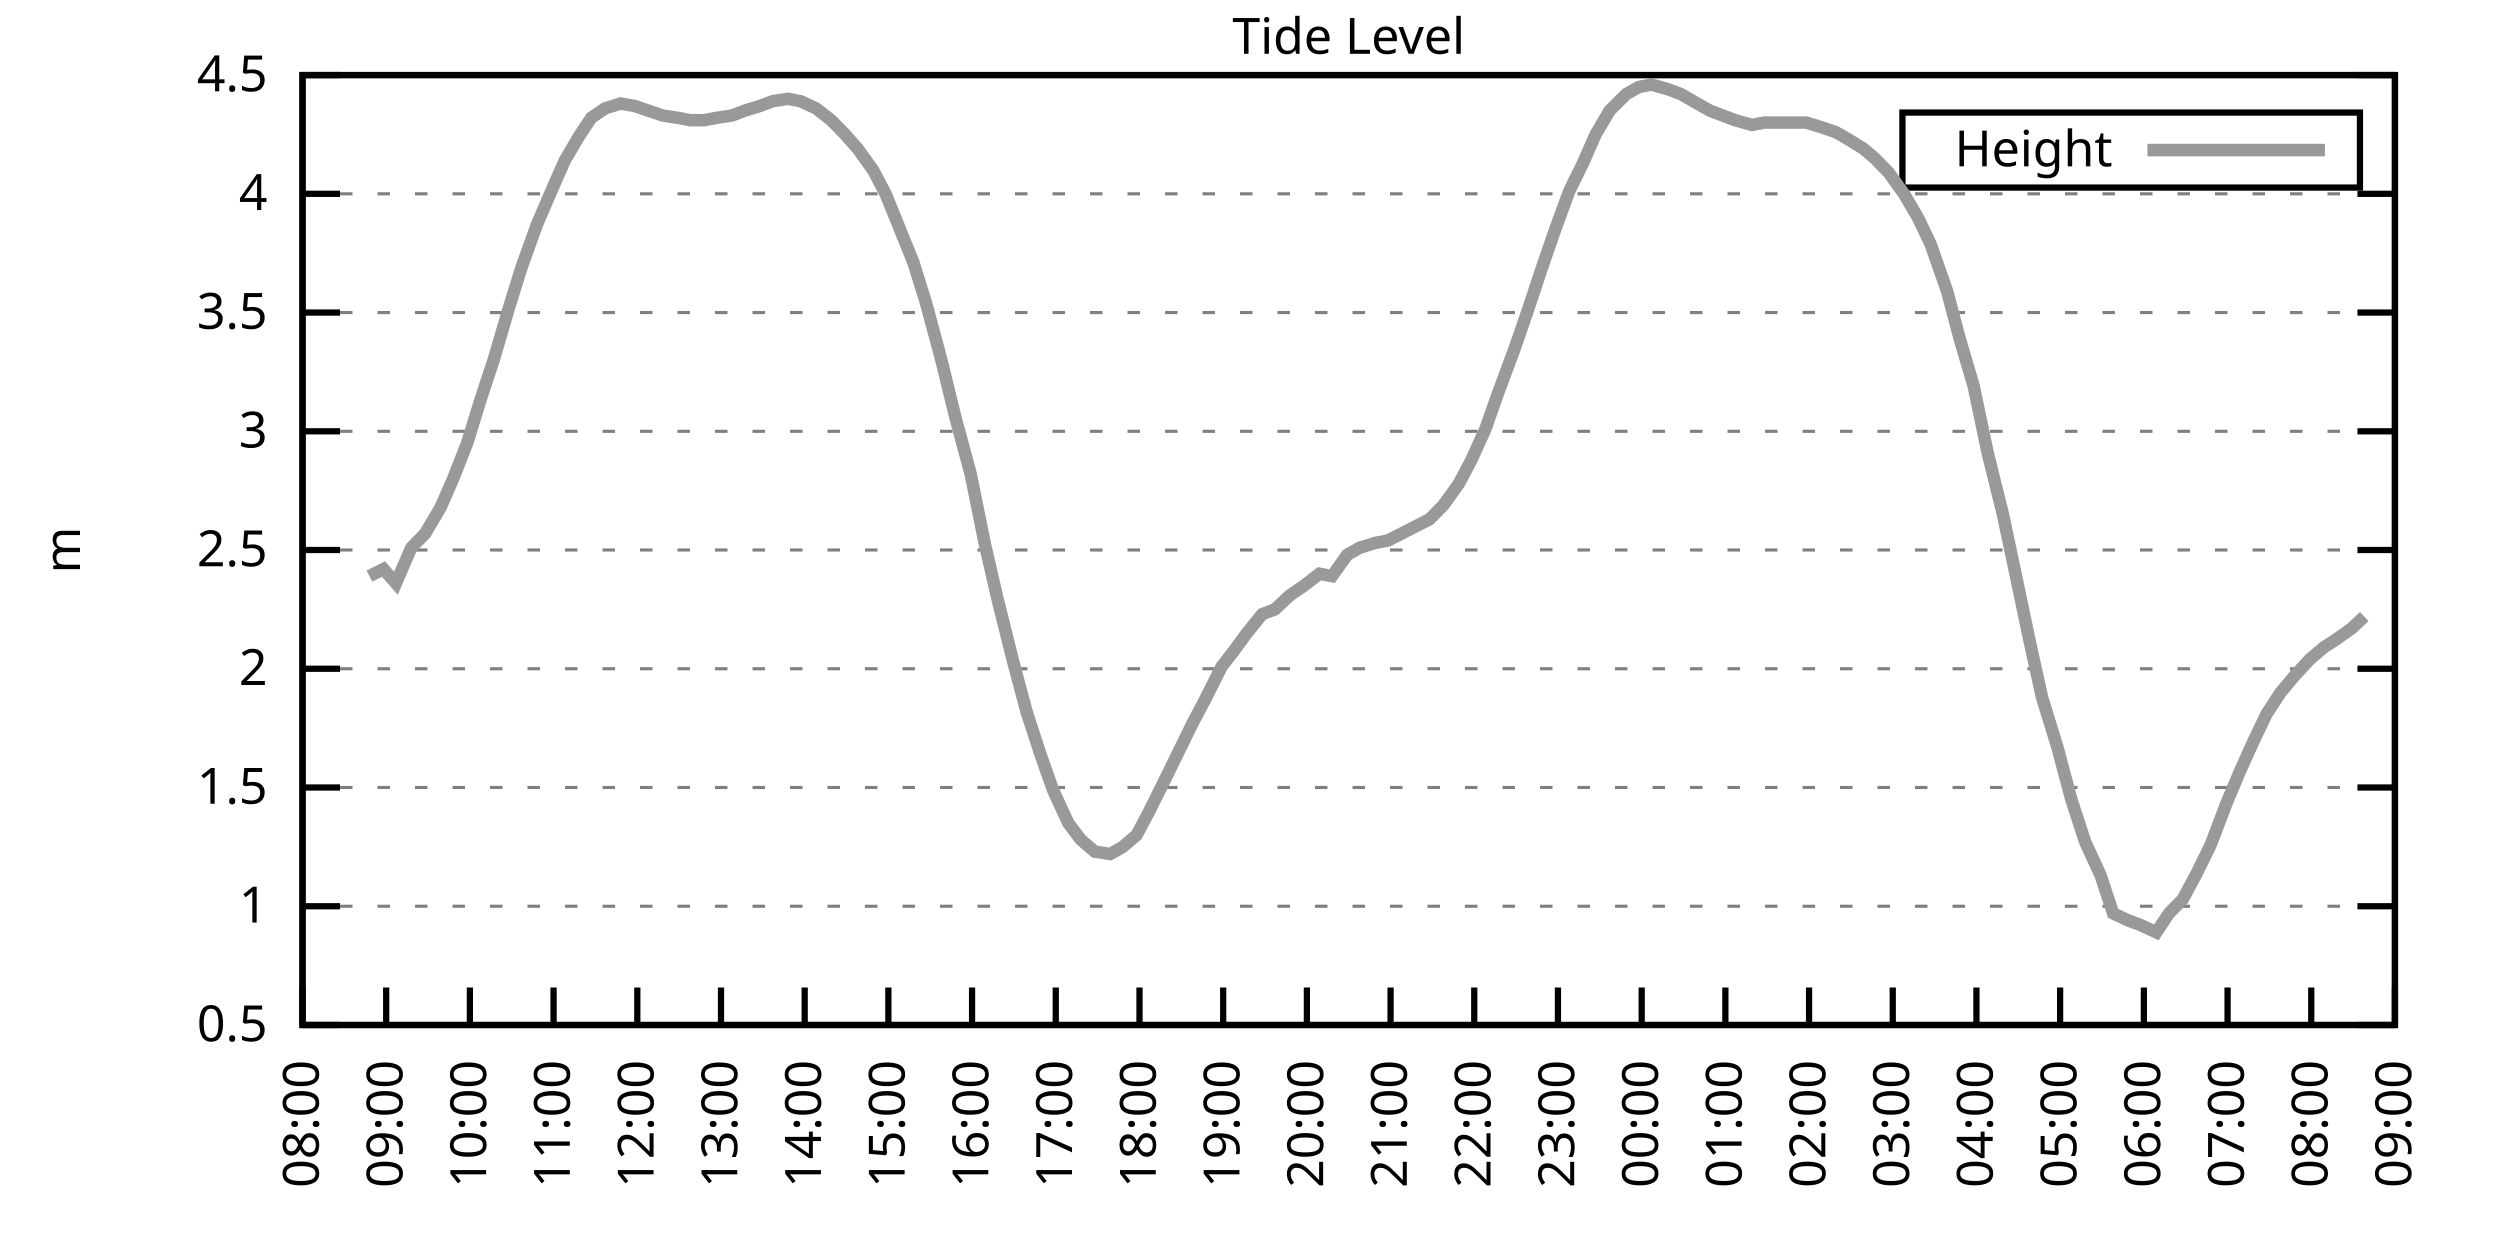
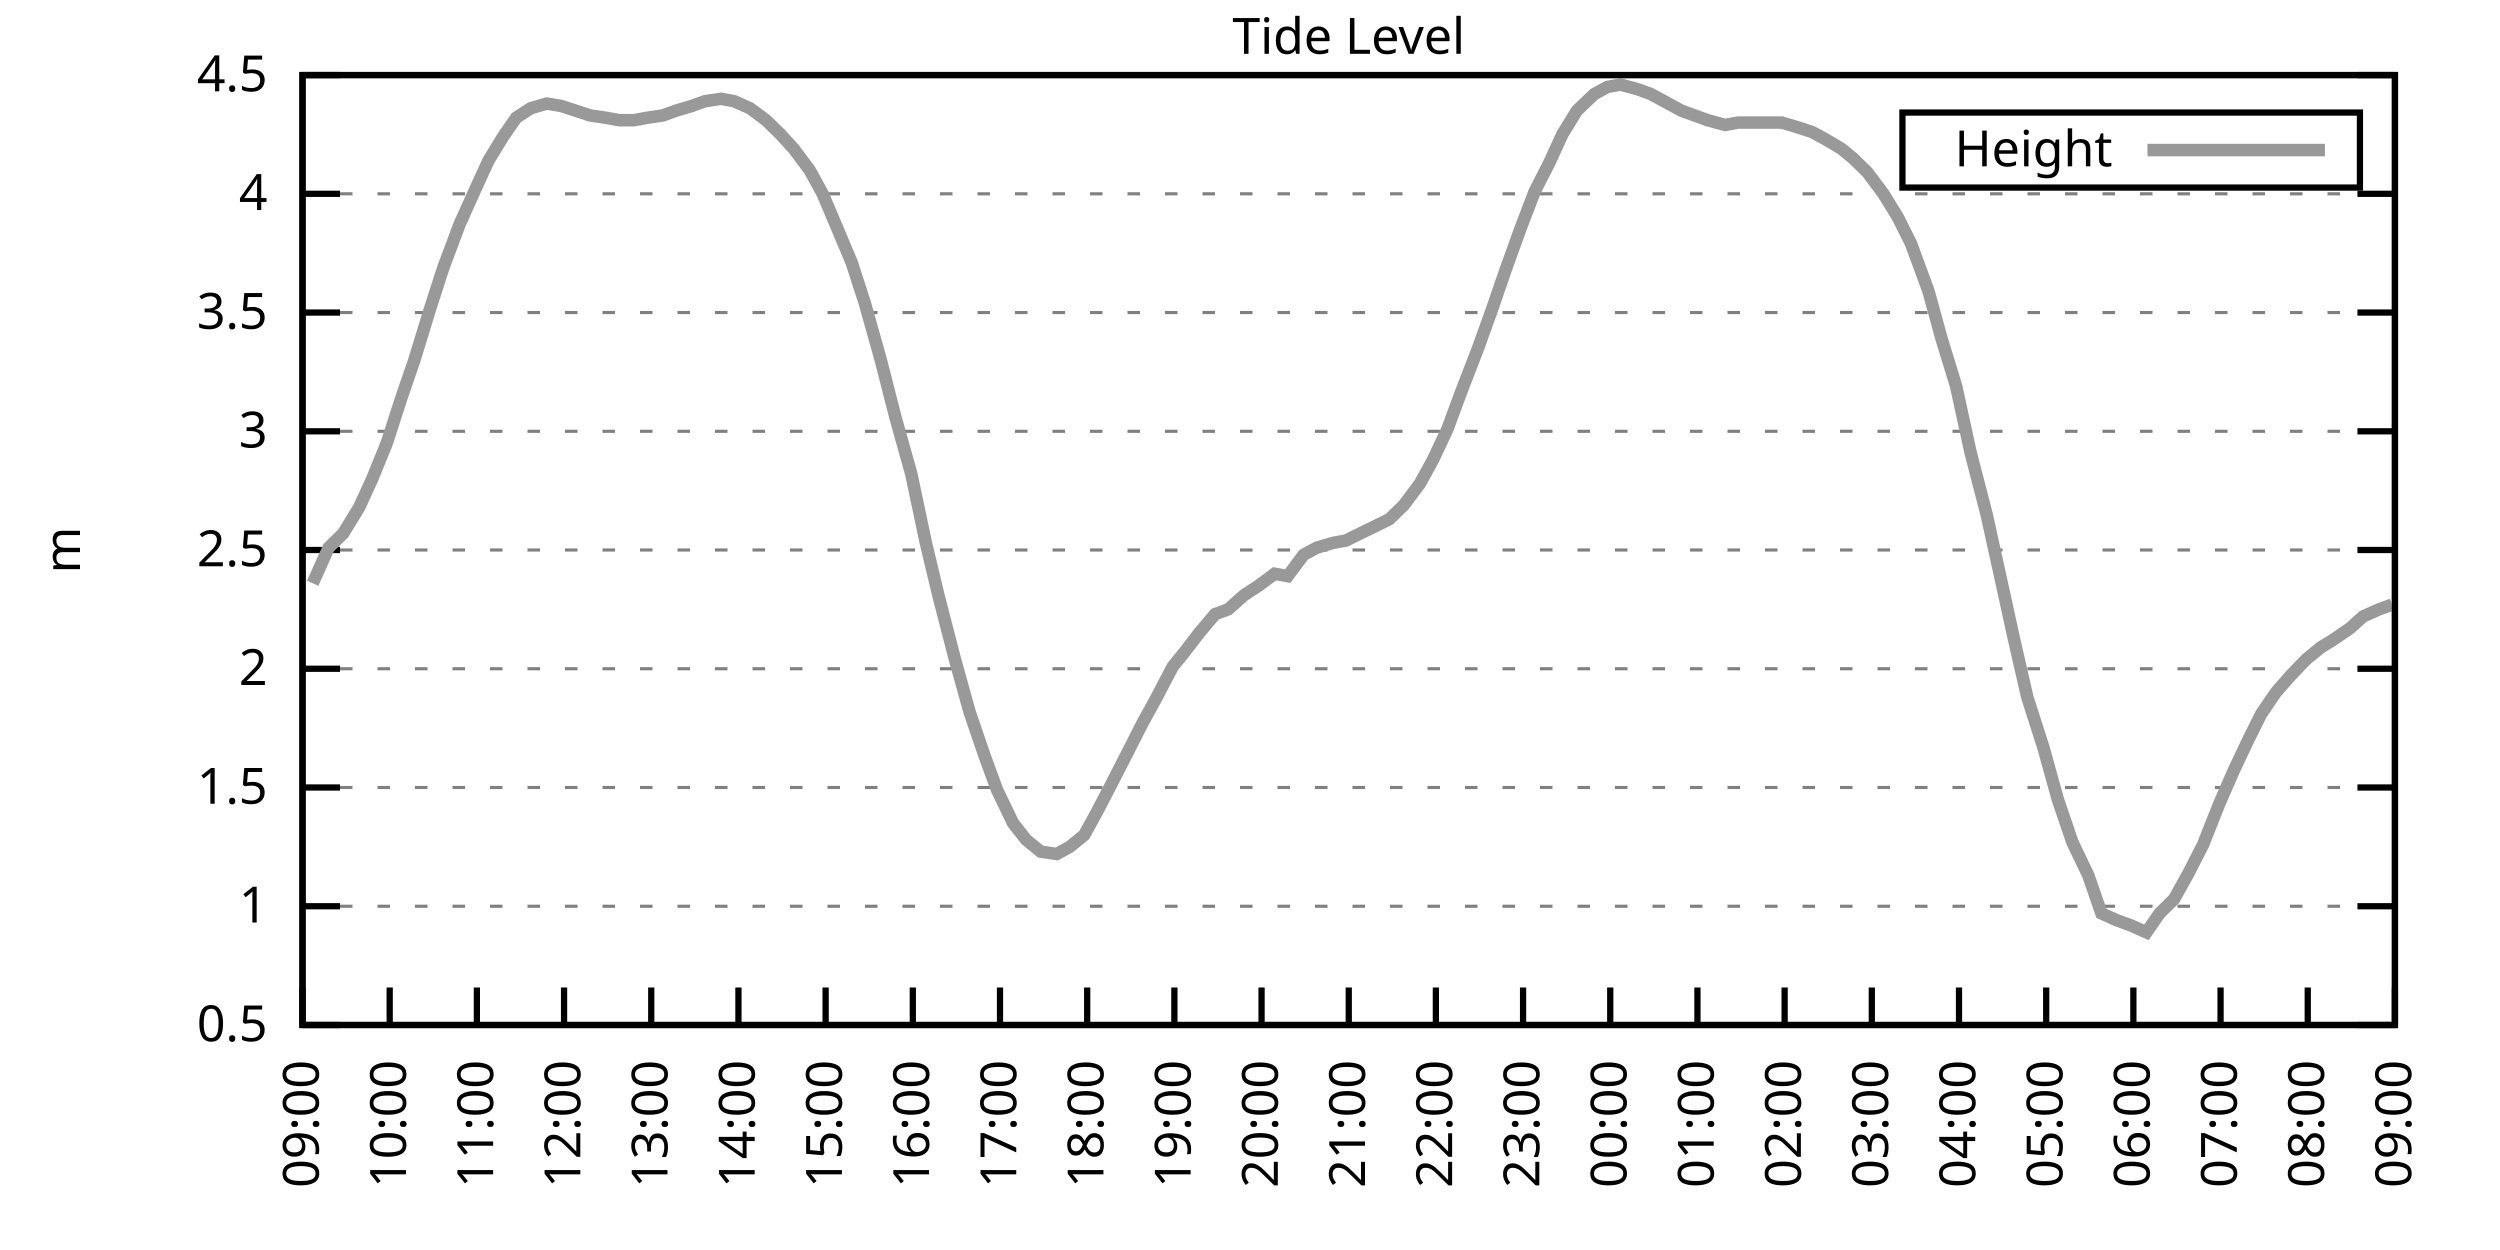
<svg xmlns="http://www.w3.org/2000/svg" xmlns:xlink="http://www.w3.org/1999/xlink" width="400" height="200" viewBox="0 0 400 200">
  <g id="gnuplot_canvas">
    <rect x="0" y="0" width="400" height="200" fill="none" />
    <defs>
      <circle id="gpDot" r="0.5" stroke-width="0.5" stroke="currentColor" />
      <path id="gpPt0" stroke-width="0.333" stroke="currentColor" d="M-1,0 h2 M0,-1 v2" />
      <path id="gpPt1" stroke-width="0.333" stroke="currentColor" d="M-1,-1 L1,1 M1,-1 L-1,1" />
      <path id="gpPt2" stroke-width="0.333" stroke="currentColor" d="M-1,0 L1,0 M0,-1 L0,1 M-1,-1 L1,1 M-1,1 L1,-1" />
      <rect id="gpPt3" stroke-width="0.333" stroke="currentColor" x="-1" y="-1" width="2" height="2" />
      <rect id="gpPt4" stroke-width="0.333" stroke="currentColor" fill="currentColor" x="-1" y="-1" width="2" height="2" />
      <circle id="gpPt5" stroke-width="0.333" stroke="currentColor" cx="0" cy="0" r="1" />
      <use xlink:href="#gpPt5" id="gpPt6" fill="currentColor" stroke="none" />
      <path id="gpPt7" stroke-width="0.333" stroke="currentColor" d="M0,-1.33 L-1.33,0.67 L1.33,0.67 z" />
      <use xlink:href="#gpPt7" id="gpPt8" fill="currentColor" stroke="none" />
      <use xlink:href="#gpPt7" id="gpPt9" stroke="currentColor" transform="rotate(180)" />
      <use xlink:href="#gpPt9" id="gpPt10" fill="currentColor" stroke="none" />
      <use xlink:href="#gpPt3" id="gpPt11" stroke="currentColor" transform="rotate(45)" />
      <use xlink:href="#gpPt11" id="gpPt12" fill="currentColor" stroke="none" />
      <path id="gpPt13" stroke-width="0.333" stroke="currentColor" d="M0,1.330 L1.265,0.411 L0.782,-1.067 L-0.782,-1.076 L-1.265,0.411 z" />
      <use xlink:href="#gpPt13" id="gpPt14" fill="currentColor" stroke="none" />
      <filter id="textbox" filterUnits="objectBoundingBox" x="0" y="0" height="1" width="1">
        <feFlood flood-color="white" flood-opacity="1" result="bgnd" />
        <feComposite in="SourceGraphic" in2="bgnd" operator="atop" />
      </filter>
      <filter id="greybox" filterUnits="objectBoundingBox" x="0" y="0" height="1" width="1">
        <feFlood flood-color="lightgrey" flood-opacity="1" result="grey" />
        <feComposite in="SourceGraphic" in2="grey" operator="atop" />
      </filter>
    </defs>
    <g fill="none" color="white" stroke="currentColor" stroke-width="1.00" stroke-linecap="butt" stroke-linejoin="miter">
</g>
    <g fill="none" color="black" stroke="currentColor" stroke-width="1.00" stroke-linecap="butt" stroke-linejoin="miter">
      <g stroke="none" shape-rendering="crispEdges">
        <polygon fill="rgb(255, 255, 255)" points="48.40,164.00 383.18,164.00 383.18,12.02 48.40,12.02 " />
      </g>
    </g>
    <g fill="none" color="black" stroke="currentColor" stroke-width="1.00" stroke-linecap="butt" stroke-linejoin="miter">
</g>
    <g fill="none" color="black" stroke="black" stroke-width="0.50" stroke-linecap="butt" stroke-linejoin="miter">
</g>
    <g fill="none" color="gray" stroke="currentColor" stroke-width="0.50" stroke-linecap="butt" stroke-linejoin="miter">
      <path stroke="gray" stroke-dasharray="2,4" class="gridline" d="M48.40,164.00 L383.19,164.00  " />
    </g>
    <g fill="none" color="gray" stroke="gray" stroke-width="1.00" stroke-linecap="butt" stroke-linejoin="miter">
</g>
    <g fill="none" color="black" stroke="currentColor" stroke-width="1.00" stroke-linecap="butt" stroke-linejoin="miter">
      <path stroke="black" d="M48.40,164.00 L54.40,164.00 M383.19,164.00 L377.19,164.00  " />
      <g transform="translate(42.80,166.60)" stroke="none" fill="black" font-family="Sans" font-size="8.00" text-anchor="end">
        <text>
          <tspan font-family="Sans"> 0.5</tspan>
        </text>
      </g>
    </g>
    <g fill="none" color="black" stroke="currentColor" stroke-width="1.00" stroke-linecap="butt" stroke-linejoin="miter">
</g>
    <g fill="none" color="black" stroke="black" stroke-width="0.50" stroke-linecap="butt" stroke-linejoin="miter">
</g>
    <g fill="none" color="gray" stroke="currentColor" stroke-width="0.50" stroke-linecap="butt" stroke-linejoin="miter">
      <path stroke="gray" stroke-dasharray="2,4" class="gridline" d="M48.40,145.00 L383.19,145.00  " />
    </g>
    <g fill="none" color="gray" stroke="gray" stroke-width="1.00" stroke-linecap="butt" stroke-linejoin="miter">
</g>
    <g fill="none" color="black" stroke="currentColor" stroke-width="1.00" stroke-linecap="butt" stroke-linejoin="miter">
      <path stroke="black" d="M48.40,145.00 L54.40,145.00 M383.19,145.00 L377.19,145.00  " />
      <g transform="translate(42.80,147.60)" stroke="none" fill="black" font-family="Sans" font-size="8.00" text-anchor="end">
        <text>
          <tspan font-family="Sans"> 1</tspan>
        </text>
      </g>
    </g>
    <g fill="none" color="black" stroke="currentColor" stroke-width="1.00" stroke-linecap="butt" stroke-linejoin="miter">
</g>
    <g fill="none" color="black" stroke="black" stroke-width="0.50" stroke-linecap="butt" stroke-linejoin="miter">
</g>
    <g fill="none" color="gray" stroke="currentColor" stroke-width="0.50" stroke-linecap="butt" stroke-linejoin="miter">
      <path stroke="gray" stroke-dasharray="2,4" class="gridline" d="M48.40,126.00 L383.19,126.00  " />
    </g>
    <g fill="none" color="gray" stroke="gray" stroke-width="1.00" stroke-linecap="butt" stroke-linejoin="miter">
</g>
    <g fill="none" color="black" stroke="currentColor" stroke-width="1.00" stroke-linecap="butt" stroke-linejoin="miter">
      <path stroke="black" d="M48.40,126.00 L54.40,126.00 M383.19,126.00 L377.19,126.00  " />
      <g transform="translate(42.80,128.60)" stroke="none" fill="black" font-family="Sans" font-size="8.00" text-anchor="end">
        <text>
          <tspan font-family="Sans"> 1.5</tspan>
        </text>
      </g>
    </g>
    <g fill="none" color="black" stroke="currentColor" stroke-width="1.00" stroke-linecap="butt" stroke-linejoin="miter">
</g>
    <g fill="none" color="black" stroke="black" stroke-width="0.50" stroke-linecap="butt" stroke-linejoin="miter">
</g>
    <g fill="none" color="gray" stroke="currentColor" stroke-width="0.50" stroke-linecap="butt" stroke-linejoin="miter">
      <path stroke="gray" stroke-dasharray="2,4" class="gridline" d="M48.40,107.00 L383.19,107.00  " />
    </g>
    <g fill="none" color="gray" stroke="gray" stroke-width="1.00" stroke-linecap="butt" stroke-linejoin="miter">
</g>
    <g fill="none" color="black" stroke="currentColor" stroke-width="1.00" stroke-linecap="butt" stroke-linejoin="miter">
      <path stroke="black" d="M48.40,107.00 L54.40,107.00 M383.19,107.00 L377.19,107.00  " />
      <g transform="translate(42.80,109.60)" stroke="none" fill="black" font-family="Sans" font-size="8.00" text-anchor="end">
        <text>
          <tspan font-family="Sans"> 2</tspan>
        </text>
      </g>
    </g>
    <g fill="none" color="black" stroke="currentColor" stroke-width="1.00" stroke-linecap="butt" stroke-linejoin="miter">
</g>
    <g fill="none" color="black" stroke="black" stroke-width="0.50" stroke-linecap="butt" stroke-linejoin="miter">
</g>
    <g fill="none" color="gray" stroke="currentColor" stroke-width="0.50" stroke-linecap="butt" stroke-linejoin="miter">
      <path stroke="gray" stroke-dasharray="2,4" class="gridline" d="M48.40,88.00 L383.19,88.00  " />
    </g>
    <g fill="none" color="gray" stroke="gray" stroke-width="1.00" stroke-linecap="butt" stroke-linejoin="miter">
</g>
    <g fill="none" color="black" stroke="currentColor" stroke-width="1.00" stroke-linecap="butt" stroke-linejoin="miter">
      <path stroke="black" d="M48.40,88.00 L54.40,88.00 M383.19,88.00 L377.19,88.00  " />
      <g transform="translate(42.80,90.60)" stroke="none" fill="black" font-family="Sans" font-size="8.00" text-anchor="end">
        <text>
          <tspan font-family="Sans"> 2.5</tspan>
        </text>
      </g>
    </g>
    <g fill="none" color="black" stroke="currentColor" stroke-width="1.00" stroke-linecap="butt" stroke-linejoin="miter">
</g>
    <g fill="none" color="black" stroke="black" stroke-width="0.50" stroke-linecap="butt" stroke-linejoin="miter">
</g>
    <g fill="none" color="gray" stroke="currentColor" stroke-width="0.50" stroke-linecap="butt" stroke-linejoin="miter">
      <path stroke="gray" stroke-dasharray="2,4" class="gridline" d="M48.40,69.01 L383.19,69.01  " />
    </g>
    <g fill="none" color="gray" stroke="gray" stroke-width="1.00" stroke-linecap="butt" stroke-linejoin="miter">
</g>
    <g fill="none" color="black" stroke="currentColor" stroke-width="1.00" stroke-linecap="butt" stroke-linejoin="miter">
      <path stroke="black" d="M48.40,69.01 L54.40,69.01 M383.19,69.01 L377.19,69.01  " />
      <g transform="translate(42.80,71.61)" stroke="none" fill="black" font-family="Sans" font-size="8.00" text-anchor="end">
        <text>
          <tspan font-family="Sans"> 3</tspan>
        </text>
      </g>
    </g>
    <g fill="none" color="black" stroke="currentColor" stroke-width="1.00" stroke-linecap="butt" stroke-linejoin="miter">
</g>
    <g fill="none" color="black" stroke="black" stroke-width="0.50" stroke-linecap="butt" stroke-linejoin="miter">
</g>
    <g fill="none" color="gray" stroke="currentColor" stroke-width="0.50" stroke-linecap="butt" stroke-linejoin="miter">
      <path stroke="gray" stroke-dasharray="2,4" class="gridline" d="M48.40,50.01 L383.19,50.01  " />
    </g>
    <g fill="none" color="gray" stroke="gray" stroke-width="1.00" stroke-linecap="butt" stroke-linejoin="miter">
</g>
    <g fill="none" color="black" stroke="currentColor" stroke-width="1.00" stroke-linecap="butt" stroke-linejoin="miter">
      <path stroke="black" d="M48.40,50.01 L54.40,50.01 M383.19,50.01 L377.19,50.01  " />
      <g transform="translate(42.80,52.61)" stroke="none" fill="black" font-family="Sans" font-size="8.00" text-anchor="end">
        <text>
          <tspan font-family="Sans"> 3.5</tspan>
        </text>
      </g>
    </g>
    <g fill="none" color="black" stroke="currentColor" stroke-width="1.00" stroke-linecap="butt" stroke-linejoin="miter">
</g>
    <g fill="none" color="black" stroke="black" stroke-width="0.50" stroke-linecap="butt" stroke-linejoin="miter">
</g>
    <g fill="none" color="gray" stroke="currentColor" stroke-width="0.50" stroke-linecap="butt" stroke-linejoin="miter">
      <path stroke="gray" stroke-dasharray="2,4" class="gridline" d="M48.40,31.01 L383.19,31.01  " />
    </g>
    <g fill="none" color="gray" stroke="gray" stroke-width="1.00" stroke-linecap="butt" stroke-linejoin="miter">
</g>
    <g fill="none" color="black" stroke="currentColor" stroke-width="1.00" stroke-linecap="butt" stroke-linejoin="miter">
      <path stroke="black" d="M48.40,31.01 L54.40,31.01 M383.19,31.01 L377.19,31.01  " />
      <g transform="translate(42.80,33.61)" stroke="none" fill="black" font-family="Sans" font-size="8.00" text-anchor="end">
        <text>
          <tspan font-family="Sans"> 4</tspan>
        </text>
      </g>
    </g>
    <g fill="none" color="black" stroke="currentColor" stroke-width="1.00" stroke-linecap="butt" stroke-linejoin="miter">
</g>
    <g fill="none" color="black" stroke="black" stroke-width="0.50" stroke-linecap="butt" stroke-linejoin="miter">
</g>
    <g fill="none" color="gray" stroke="currentColor" stroke-width="0.50" stroke-linecap="butt" stroke-linejoin="miter">
      <path stroke="gray" stroke-dasharray="2,4" class="gridline" d="M48.40,12.01 L383.19,12.01  " />
    </g>
    <g fill="none" color="gray" stroke="gray" stroke-width="1.00" stroke-linecap="butt" stroke-linejoin="miter">
</g>
    <g fill="none" color="black" stroke="currentColor" stroke-width="1.00" stroke-linecap="butt" stroke-linejoin="miter">
      <path stroke="black" d="M48.40,12.01 L54.40,12.01 M383.19,12.01 L377.19,12.01  " />
      <g transform="translate(42.80,14.61)" stroke="none" fill="black" font-family="Sans" font-size="8.00" text-anchor="end">
        <text>
          <tspan font-family="Sans"> 4.5</tspan>
        </text>
      </g>
    </g>
    <g fill="none" color="black" stroke="currentColor" stroke-width="1.00" stroke-linecap="butt" stroke-linejoin="miter">
      <path stroke="black" d="M48.40,164.00 L48.40,158.00  " />
      <g transform="translate(51.00,169.60) rotate(270.00)" stroke="none" fill="black" font-family="Sans" font-size="8.00" text-anchor="end">
        <text>
-           <tspan font-family="Sans">08:00</tspan>
-         </text>
-       </g>
-     </g>
-     <g fill="none" color="black" stroke="currentColor" stroke-width="1.00" stroke-linecap="butt" stroke-linejoin="miter">
-       <path stroke="black" d="M61.79,164.00 L61.79,158.00  " />
-       <g transform="translate(64.39,169.60) rotate(270.00)" stroke="none" fill="black" font-family="Sans" font-size="8.00" text-anchor="end">
-         <text>
          <tspan font-family="Sans">09:00</tspan>
        </text>
      </g>
    </g>
    <g fill="none" color="black" stroke="currentColor" stroke-width="1.00" stroke-linecap="butt" stroke-linejoin="miter">
-       <path stroke="black" d="M75.18,164.00 L75.18,158.00  " />
-       <g transform="translate(77.78,169.60) rotate(270.00)" stroke="none" fill="black" font-family="Sans" font-size="8.00" text-anchor="end">
+       <path stroke="black" d="M62.35,164.00 L62.35,158.00  " />
+       <g transform="translate(64.95,169.60) rotate(270.00)" stroke="none" fill="black" font-family="Sans" font-size="8.00" text-anchor="end">
        <text>
          <tspan font-family="Sans">10:00</tspan>
        </text>
      </g>
    </g>
    <g fill="none" color="black" stroke="currentColor" stroke-width="1.00" stroke-linecap="butt" stroke-linejoin="miter">
-       <path stroke="black" d="M88.57,164.00 L88.57,158.00  " />
-       <g transform="translate(91.17,169.60) rotate(270.00)" stroke="none" fill="black" font-family="Sans" font-size="8.00" text-anchor="end">
+       <path stroke="black" d="M76.30,164.00 L76.30,158.00  " />
+       <g transform="translate(78.90,169.60) rotate(270.00)" stroke="none" fill="black" font-family="Sans" font-size="8.00" text-anchor="end">
        <text>
          <tspan font-family="Sans">11:00</tspan>
        </text>
      </g>
    </g>
    <g fill="none" color="black" stroke="currentColor" stroke-width="1.00" stroke-linecap="butt" stroke-linejoin="miter">
-       <path stroke="black" d="M101.97,164.00 L101.97,158.00  " />
-       <g transform="translate(104.57,169.60) rotate(270.00)" stroke="none" fill="black" font-family="Sans" font-size="8.00" text-anchor="end">
+       <path stroke="black" d="M90.25,164.00 L90.25,158.00  " />
+       <g transform="translate(92.85,169.60) rotate(270.00)" stroke="none" fill="black" font-family="Sans" font-size="8.00" text-anchor="end">
        <text>
          <tspan font-family="Sans">12:00</tspan>
        </text>
      </g>
    </g>
    <g fill="none" color="black" stroke="currentColor" stroke-width="1.00" stroke-linecap="butt" stroke-linejoin="miter">
-       <path stroke="black" d="M115.36,164.00 L115.36,158.00  " />
-       <g transform="translate(117.96,169.60) rotate(270.00)" stroke="none" fill="black" font-family="Sans" font-size="8.00" text-anchor="end">
+       <path stroke="black" d="M104.20,164.00 L104.20,158.00  " />
+       <g transform="translate(106.80,169.60) rotate(270.00)" stroke="none" fill="black" font-family="Sans" font-size="8.00" text-anchor="end">
        <text>
          <tspan font-family="Sans">13:00</tspan>
        </text>
      </g>
    </g>
    <g fill="none" color="black" stroke="currentColor" stroke-width="1.00" stroke-linecap="butt" stroke-linejoin="miter">
-       <path stroke="black" d="M128.75,164.00 L128.75,158.00  " />
-       <g transform="translate(131.35,169.60) rotate(270.00)" stroke="none" fill="black" font-family="Sans" font-size="8.00" text-anchor="end">
+       <path stroke="black" d="M118.15,164.00 L118.15,158.00  " />
+       <g transform="translate(120.75,169.60) rotate(270.00)" stroke="none" fill="black" font-family="Sans" font-size="8.00" text-anchor="end">
        <text>
          <tspan font-family="Sans">14:00</tspan>
        </text>
      </g>
    </g>
    <g fill="none" color="black" stroke="currentColor" stroke-width="1.00" stroke-linecap="butt" stroke-linejoin="miter">
-       <path stroke="black" d="M142.14,164.00 L142.14,158.00  " />
-       <g transform="translate(144.74,169.60) rotate(270.00)" stroke="none" fill="black" font-family="Sans" font-size="8.00" text-anchor="end">
+       <path stroke="black" d="M132.10,164.00 L132.10,158.00  " />
+       <g transform="translate(134.70,169.60) rotate(270.00)" stroke="none" fill="black" font-family="Sans" font-size="8.00" text-anchor="end">
        <text>
          <tspan font-family="Sans">15:00</tspan>
        </text>
      </g>
    </g>
    <g fill="none" color="black" stroke="currentColor" stroke-width="1.00" stroke-linecap="butt" stroke-linejoin="miter">
-       <path stroke="black" d="M155.53,164.00 L155.53,158.00  " />
-       <g transform="translate(158.13,169.60) rotate(270.00)" stroke="none" fill="black" font-family="Sans" font-size="8.00" text-anchor="end">
+       <path stroke="black" d="M146.05,164.00 L146.05,158.00  " />
+       <g transform="translate(148.65,169.60) rotate(270.00)" stroke="none" fill="black" font-family="Sans" font-size="8.00" text-anchor="end">
        <text>
          <tspan font-family="Sans">16:00</tspan>
        </text>
      </g>
    </g>
    <g fill="none" color="black" stroke="currentColor" stroke-width="1.00" stroke-linecap="butt" stroke-linejoin="miter">
-       <path stroke="black" d="M168.92,164.00 L168.92,158.00  " />
-       <g transform="translate(171.52,169.60) rotate(270.00)" stroke="none" fill="black" font-family="Sans" font-size="8.00" text-anchor="end">
+       <path stroke="black" d="M160.00,164.00 L160.00,158.00  " />
+       <g transform="translate(162.60,169.60) rotate(270.00)" stroke="none" fill="black" font-family="Sans" font-size="8.00" text-anchor="end">
        <text>
          <tspan font-family="Sans">17:00</tspan>
        </text>
      </g>
    </g>
    <g fill="none" color="black" stroke="currentColor" stroke-width="1.00" stroke-linecap="butt" stroke-linejoin="miter">
-       <path stroke="black" d="M182.32,164.00 L182.32,158.00  " />
-       <g transform="translate(184.92,169.60) rotate(270.00)" stroke="none" fill="black" font-family="Sans" font-size="8.00" text-anchor="end">
+       <path stroke="black" d="M173.95,164.00 L173.95,158.00  " />
+       <g transform="translate(176.55,169.60) rotate(270.00)" stroke="none" fill="black" font-family="Sans" font-size="8.00" text-anchor="end">
        <text>
          <tspan font-family="Sans">18:00</tspan>
        </text>
      </g>
    </g>
    <g fill="none" color="black" stroke="currentColor" stroke-width="1.00" stroke-linecap="butt" stroke-linejoin="miter">
-       <path stroke="black" d="M195.71,164.00 L195.71,158.00  " />
-       <g transform="translate(198.31,169.60) rotate(270.00)" stroke="none" fill="black" font-family="Sans" font-size="8.00" text-anchor="end">
+       <path stroke="black" d="M187.90,164.00 L187.90,158.00  " />
+       <g transform="translate(190.50,169.60) rotate(270.00)" stroke="none" fill="black" font-family="Sans" font-size="8.00" text-anchor="end">
        <text>
          <tspan font-family="Sans">19:00</tspan>
        </text>
      </g>
    </g>
    <g fill="none" color="black" stroke="currentColor" stroke-width="1.00" stroke-linecap="butt" stroke-linejoin="miter">
-       <path stroke="black" d="M209.10,164.00 L209.10,158.00  " />
-       <g transform="translate(211.70,169.60) rotate(270.00)" stroke="none" fill="black" font-family="Sans" font-size="8.00" text-anchor="end">
+       <path stroke="black" d="M201.85,164.00 L201.85,158.00  " />
+       <g transform="translate(204.45,169.60) rotate(270.00)" stroke="none" fill="black" font-family="Sans" font-size="8.00" text-anchor="end">
        <text>
          <tspan font-family="Sans">20:00</tspan>
        </text>
      </g>
    </g>
    <g fill="none" color="black" stroke="currentColor" stroke-width="1.00" stroke-linecap="butt" stroke-linejoin="miter">
-       <path stroke="black" d="M222.49,164.00 L222.49,158.00  " />
-       <g transform="translate(225.09,169.60) rotate(270.00)" stroke="none" fill="black" font-family="Sans" font-size="8.00" text-anchor="end">
+       <path stroke="black" d="M215.80,164.00 L215.80,158.00  " />
+       <g transform="translate(218.40,169.60) rotate(270.00)" stroke="none" fill="black" font-family="Sans" font-size="8.00" text-anchor="end">
        <text>
          <tspan font-family="Sans">21:00</tspan>
        </text>
      </g>
    </g>
    <g fill="none" color="black" stroke="currentColor" stroke-width="1.00" stroke-linecap="butt" stroke-linejoin="miter">
-       <path stroke="black" d="M235.88,164.00 L235.88,158.00  " />
-       <g transform="translate(238.48,169.60) rotate(270.00)" stroke="none" fill="black" font-family="Sans" font-size="8.00" text-anchor="end">
+       <path stroke="black" d="M229.74,164.00 L229.74,158.00  " />
+       <g transform="translate(232.34,169.60) rotate(270.00)" stroke="none" fill="black" font-family="Sans" font-size="8.00" text-anchor="end">
        <text>
          <tspan font-family="Sans">22:00</tspan>
        </text>
      </g>
    </g>
    <g fill="none" color="black" stroke="currentColor" stroke-width="1.00" stroke-linecap="butt" stroke-linejoin="miter">
-       <path stroke="black" d="M249.27,164.00 L249.27,158.00  " />
-       <g transform="translate(251.87,169.60) rotate(270.00)" stroke="none" fill="black" font-family="Sans" font-size="8.00" text-anchor="end">
+       <path stroke="black" d="M243.69,164.00 L243.69,158.00  " />
+       <g transform="translate(246.29,169.60) rotate(270.00)" stroke="none" fill="black" font-family="Sans" font-size="8.00" text-anchor="end">
        <text>
          <tspan font-family="Sans">23:00</tspan>
        </text>
      </g>
    </g>
    <g fill="none" color="black" stroke="currentColor" stroke-width="1.00" stroke-linecap="butt" stroke-linejoin="miter">
-       <path stroke="black" d="M262.67,164.00 L262.67,158.00  " />
-       <g transform="translate(265.27,169.60) rotate(270.00)" stroke="none" fill="black" font-family="Sans" font-size="8.00" text-anchor="end">
+       <path stroke="black" d="M257.64,164.00 L257.64,158.00  " />
+       <g transform="translate(260.24,169.60) rotate(270.00)" stroke="none" fill="black" font-family="Sans" font-size="8.00" text-anchor="end">
        <text>
          <tspan font-family="Sans">00:00</tspan>
        </text>
      </g>
    </g>
    <g fill="none" color="black" stroke="currentColor" stroke-width="1.00" stroke-linecap="butt" stroke-linejoin="miter">
-       <path stroke="black" d="M276.06,164.00 L276.06,158.00  " />
-       <g transform="translate(278.66,169.60) rotate(270.00)" stroke="none" fill="black" font-family="Sans" font-size="8.00" text-anchor="end">
+       <path stroke="black" d="M271.59,164.00 L271.59,158.00  " />
+       <g transform="translate(274.19,169.60) rotate(270.00)" stroke="none" fill="black" font-family="Sans" font-size="8.00" text-anchor="end">
        <text>
          <tspan font-family="Sans">01:00</tspan>
        </text>
      </g>
    </g>
    <g fill="none" color="black" stroke="currentColor" stroke-width="1.00" stroke-linecap="butt" stroke-linejoin="miter">
-       <path stroke="black" d="M289.45,164.00 L289.45,158.00  " />
-       <g transform="translate(292.05,169.60) rotate(270.00)" stroke="none" fill="black" font-family="Sans" font-size="8.00" text-anchor="end">
+       <path stroke="black" d="M285.54,164.00 L285.54,158.00  " />
+       <g transform="translate(288.14,169.60) rotate(270.00)" stroke="none" fill="black" font-family="Sans" font-size="8.00" text-anchor="end">
        <text>
          <tspan font-family="Sans">02:00</tspan>
        </text>
      </g>
    </g>
    <g fill="none" color="black" stroke="currentColor" stroke-width="1.00" stroke-linecap="butt" stroke-linejoin="miter">
-       <path stroke="black" d="M302.84,164.00 L302.84,158.00  " />
-       <g transform="translate(305.44,169.60) rotate(270.00)" stroke="none" fill="black" font-family="Sans" font-size="8.00" text-anchor="end">
+       <path stroke="black" d="M299.49,164.00 L299.49,158.00  " />
+       <g transform="translate(302.09,169.60) rotate(270.00)" stroke="none" fill="black" font-family="Sans" font-size="8.00" text-anchor="end">
        <text>
          <tspan font-family="Sans">03:00</tspan>
        </text>
      </g>
    </g>
    <g fill="none" color="black" stroke="currentColor" stroke-width="1.00" stroke-linecap="butt" stroke-linejoin="miter">
-       <path stroke="black" d="M316.23,164.00 L316.23,158.00  " />
-       <g transform="translate(318.83,169.60) rotate(270.00)" stroke="none" fill="black" font-family="Sans" font-size="8.00" text-anchor="end">
+       <path stroke="black" d="M313.44,164.00 L313.44,158.00  " />
+       <g transform="translate(316.04,169.60) rotate(270.00)" stroke="none" fill="black" font-family="Sans" font-size="8.00" text-anchor="end">
        <text>
          <tspan font-family="Sans">04:00</tspan>
        </text>
      </g>
    </g>
    <g fill="none" color="black" stroke="currentColor" stroke-width="1.00" stroke-linecap="butt" stroke-linejoin="miter">
-       <path stroke="black" d="M329.62,164.00 L329.62,158.00  " />
-       <g transform="translate(332.22,169.60) rotate(270.00)" stroke="none" fill="black" font-family="Sans" font-size="8.00" text-anchor="end">
+       <path stroke="black" d="M327.39,164.00 L327.39,158.00  " />
+       <g transform="translate(329.99,169.60) rotate(270.00)" stroke="none" fill="black" font-family="Sans" font-size="8.00" text-anchor="end">
        <text>
          <tspan font-family="Sans">05:00</tspan>
        </text>
      </g>
    </g>
    <g fill="none" color="black" stroke="currentColor" stroke-width="1.00" stroke-linecap="butt" stroke-linejoin="miter">
-       <path stroke="black" d="M343.02,164.00 L343.02,158.00  " />
-       <g transform="translate(345.62,169.60) rotate(270.00)" stroke="none" fill="black" font-family="Sans" font-size="8.00" text-anchor="end">
+       <path stroke="black" d="M341.34,164.00 L341.34,158.00  " />
+       <g transform="translate(343.94,169.60) rotate(270.00)" stroke="none" fill="black" font-family="Sans" font-size="8.00" text-anchor="end">
        <text>
          <tspan font-family="Sans">06:00</tspan>
        </text>
      </g>
    </g>
    <g fill="none" color="black" stroke="currentColor" stroke-width="1.00" stroke-linecap="butt" stroke-linejoin="miter">
-       <path stroke="black" d="M356.41,164.00 L356.41,158.00  " />
-       <g transform="translate(359.01,169.60) rotate(270.00)" stroke="none" fill="black" font-family="Sans" font-size="8.00" text-anchor="end">
+       <path stroke="black" d="M355.29,164.00 L355.29,158.00  " />
+       <g transform="translate(357.89,169.60) rotate(270.00)" stroke="none" fill="black" font-family="Sans" font-size="8.00" text-anchor="end">
        <text>
          <tspan font-family="Sans">07:00</tspan>
        </text>
      </g>
    </g>
    <g fill="none" color="black" stroke="currentColor" stroke-width="1.00" stroke-linecap="butt" stroke-linejoin="miter">
-       <path stroke="black" d="M369.80,164.00 L369.80,158.00  " />
-       <g transform="translate(372.40,169.60) rotate(270.00)" stroke="none" fill="black" font-family="Sans" font-size="8.00" text-anchor="end">
+       <path stroke="black" d="M369.24,164.00 L369.24,158.00  " />
+       <g transform="translate(371.84,169.60) rotate(270.00)" stroke="none" fill="black" font-family="Sans" font-size="8.00" text-anchor="end">
        <text>
          <tspan font-family="Sans">08:00</tspan>
        </text>
      </g>
    </g>
    <g fill="none" color="black" stroke="currentColor" stroke-width="1.00" stroke-linecap="butt" stroke-linejoin="miter">
      <path stroke="black" d="M383.19,164.00 L383.19,158.00  " />
      <g transform="translate(385.79,169.60) rotate(270.00)" stroke="none" fill="black" font-family="Sans" font-size="8.00" text-anchor="end">
        <text>
          <tspan font-family="Sans">09:00</tspan>
        </text>
      </g>
    </g>
    <g fill="none" color="black" stroke="currentColor" stroke-width="1.00" stroke-linecap="butt" stroke-linejoin="miter">
</g>
    <g fill="none" color="black" stroke="currentColor" stroke-width="1.00" stroke-linecap="butt" stroke-linejoin="miter">
      <path stroke="black" d="M48.40,12.01 L48.40,164.00 L383.19,164.00 L383.19,12.01 L48.40,12.01 Z  " />
    </g>
    <g fill="none" color="black" stroke="currentColor" stroke-width="1.00" stroke-linecap="butt" stroke-linejoin="miter">
</g>
    <g fill="none" color="black" stroke="currentColor" stroke-width="1.00" stroke-linecap="butt" stroke-linejoin="miter">
      <path stroke="black" d="M304.39,30.01 L304.39,18.01 L377.59,18.01 L377.59,30.01 L304.39,30.01 Z  " />
    </g>
    <g id="Tide_level_plot_1">
      <g fill="none" color="white" stroke="black" stroke-width="2.00" stroke-linecap="butt" stroke-linejoin="miter">
</g>
      <g fill="none" color="black" stroke="currentColor" stroke-width="2.00" stroke-linecap="butt" stroke-linejoin="miter">
        <g transform="translate(337.99,26.61)" stroke="none" fill="black" font-family="Sans" font-size="8.00" text-anchor="end">
          <text>
            <tspan font-family="Sans">Height</tspan>
          </text>
        </g>
      </g>
      <g fill="none" color="black" stroke="currentColor" stroke-width="2.00" stroke-linecap="butt" stroke-linejoin="miter">
-         <path stroke="rgb(153, 153, 153)" d="M343.59,24.01 L371.99,24.01 M59.11,92.18 L61.35,91.04 L63.35,93.32 L65.81,87.63 L68.04,85.35 L70.50,81.17   L72.50,76.61 L74.74,70.91 L76.97,63.69 L78.98,57.61 L81.43,49.25 L83.44,42.79 L85.90,35.95 L88.35,30.25   L90.36,25.69 L92.59,21.89 L94.60,18.85 L96.83,17.33 L99.29,16.57 L101.52,16.95 L103.75,17.71 L105.98,18.47   L108.44,18.85 L110.45,19.23 L112.68,19.23 L114.69,18.85 L117.14,18.47 L119.15,17.71 L121.61,16.95 L123.62,16.19   L126.07,15.81 L128.08,16.19 L130.54,17.33 L132.99,19.23 L135.22,21.51 L137.23,23.79 L139.69,27.21 L141.69,31.01   L143.70,35.95 L146.16,42.03 L148.17,48.49 L150.62,57.61 L152.85,66.73 L155.31,75.85 L157.54,86.87 L159.55,95.60   L162.01,105.48 L164.24,113.84 L166.47,120.68 L168.48,126.38 L170.93,131.70 L172.94,134.36 L175.17,136.26 L177.63,136.64   L179.64,135.50 L181.87,133.60 L183.88,129.80 L186.33,124.86 L188.57,120.30 L190.80,115.74 L192.81,111.94 L195.48,106.62   L197.27,104.34 L199.50,101.30 L201.96,98.26 L203.97,97.50 L206.42,95.22 L208.65,93.70 L211.11,91.80 L213.12,92.18   L215.57,88.76 L217.58,87.63 L220.04,86.87 L222.04,86.49 L224.28,85.35 L226.51,84.21 L228.74,83.07 L230.97,80.79   L233.43,77.37 L235.44,73.57 L237.67,68.63 L239.68,62.93 L242.36,55.71 L244.59,49.25 L246.60,43.17 L248.83,36.71   L251.06,30.63 L253.29,26.07 L255.30,21.51 L257.53,17.71 L260.21,15.05 L262.22,13.91 L264.23,13.53 L266.91,14.29   L268.92,15.05 L273.60,17.71 L275.61,18.47 L277.62,19.23 L280.30,19.99 L282.31,19.61 L284.54,19.61 L286.77,19.61   L289.00,19.61 L291.46,20.37 L293.69,21.13 L295.70,22.27 L298.15,23.79 L299.94,25.31 L302.17,27.59 L304.63,31.01   L306.86,34.81 L308.87,38.99 L311.54,46.59 L313.55,54.19 L315.79,61.79 L318.02,72.43 L320.47,82.31 L322.48,91.80   L324.71,102.44 L326.72,111.56 L329.18,119.54 L331.41,127.90 L333.64,134.74 L336.10,140.06 L338.10,146.14 L340.56,147.28   L342.57,148.04 L345.02,149.18 L347.03,146.14 L349.26,143.86 L351.50,139.68 L353.73,135.12 L356.18,128.66 L358.42,123.34   L360.65,118.40 L362.66,114.22 L364.89,110.80 L367.12,108.14 L369.58,105.48 L371.81,103.58 L373.59,102.44 L376.27,100.54   L378.28,98.64  " />
+         <path stroke="rgb(153, 153, 153)" d="M343.59,24.01 L371.99,24.01 M50.03,93.32 L52.58,87.63 L54.91,85.35 L57.47,81.17 L59.56,76.61 L61.88,70.91   L64.21,63.69 L66.30,57.61 L68.86,49.25 L70.95,42.79 L73.51,35.95 L76.07,30.25 L78.16,25.69 L80.48,21.89   L82.58,18.85 L84.90,17.33 L87.46,16.57 L89.78,16.95 L92.11,17.71 L94.43,18.47 L96.99,18.85 L99.08,19.23   L101.41,19.23 L103.50,18.85 L106.06,18.47 L108.15,17.71 L110.71,16.95 L112.80,16.19 L115.36,15.81 L117.45,16.19   L120.01,17.33 L122.57,19.23 L124.89,21.51 L126.98,23.79 L129.54,27.21 L131.63,31.01 L133.72,35.95 L136.28,42.03   L138.37,48.49 L140.93,57.61 L143.26,66.73 L145.81,75.85 L148.14,86.87 L150.23,95.60 L152.79,105.48 L155.11,113.84   L157.44,120.68 L159.53,126.38 L162.09,131.70 L164.18,134.36 L166.51,136.26 L169.06,136.64 L171.16,135.50 L173.48,133.60   L175.57,129.80 L178.13,124.86 L180.46,120.30 L182.78,115.74 L184.87,111.94 L187.66,106.62 L189.52,104.34 L191.85,101.30   L194.41,98.26 L196.50,97.50 L199.06,95.22 L201.38,93.70 L203.94,91.80 L206.03,92.18 L208.59,88.76 L210.68,87.63   L213.24,86.87 L215.33,86.49 L217.65,85.35 L219.98,84.21 L222.30,83.07 L224.63,80.79 L227.19,77.37 L229.28,73.57   L231.60,68.63 L233.70,62.93 L236.49,55.71 L238.81,49.25 L240.90,43.17 L243.23,36.71 L245.55,30.63 L247.88,26.07   L249.97,21.51 L252.30,17.71 L255.09,15.05 L257.18,13.91 L259.27,13.53 L262.06,14.29 L264.15,15.05 L269.04,17.71   L271.13,18.47 L273.22,19.23 L276.01,19.99 L278.10,19.61 L280.43,19.61 L282.75,19.61 L285.08,19.61 L287.64,20.37   L289.96,21.13 L292.05,22.27 L294.61,23.79 L296.47,25.31 L298.80,27.59 L301.35,31.01 L303.68,34.81 L305.77,38.99   L308.56,46.59 L310.65,54.19 L312.98,61.79 L315.30,72.43 L317.86,82.31 L319.95,91.80 L322.28,102.44 L324.37,111.56   L326.93,119.54 L329.25,127.90 L331.58,134.74 L334.13,140.06 L336.23,146.14 L338.78,147.28 L340.88,148.04 L343.43,149.18   L345.53,146.14 L347.85,143.86 L350.18,139.68 L352.50,135.12 L355.06,128.66 L357.38,123.34 L359.71,118.40 L361.80,114.22   L364.13,110.80 L366.45,108.14 L369.01,105.48 L371.33,103.58 L373.19,102.44 L375.98,100.54 L378.08,98.64 L380.63,97.50   L382.73,96.74  " />
      </g>
    </g>
    <g fill="none" color="black" stroke="currentColor" stroke-width="2.00" stroke-linecap="butt" stroke-linejoin="miter">
</g>
    <g fill="none" color="black" stroke="black" stroke-width="1.00" stroke-linecap="butt" stroke-linejoin="miter">
</g>
    <g fill="none" color="black" stroke="currentColor" stroke-width="1.00" stroke-linecap="butt" stroke-linejoin="miter">
      <path stroke="black" d="M48.40,12.01 L48.40,164.00 L383.19,164.00 L383.19,12.01 L48.40,12.01 Z  " />
      <g transform="translate(12.80,88.01) rotate(270.00)" stroke="none" fill="black" font-family="Sans" font-size="8.00" text-anchor="middle">
        <text>
          <tspan font-family="Sans">m</tspan>
        </text>
      </g>
    </g>
    <g fill="none" color="black" stroke="currentColor" stroke-width="1.00" stroke-linecap="butt" stroke-linejoin="miter">
</g>
    <g fill="none" color="black" stroke="currentColor" stroke-width="1.00" stroke-linecap="butt" stroke-linejoin="miter">
      <g transform="translate(215.79,8.61)" stroke="none" fill="black" font-family="Sans" font-size="8.00" text-anchor="middle">
        <text>
          <tspan font-family="Sans">Tide Level</tspan>
        </text>
      </g>
    </g>
    <g fill="none" color="black" stroke="currentColor" stroke-width="1.00" stroke-linecap="butt" stroke-linejoin="miter">
</g>
  </g>
</svg>
